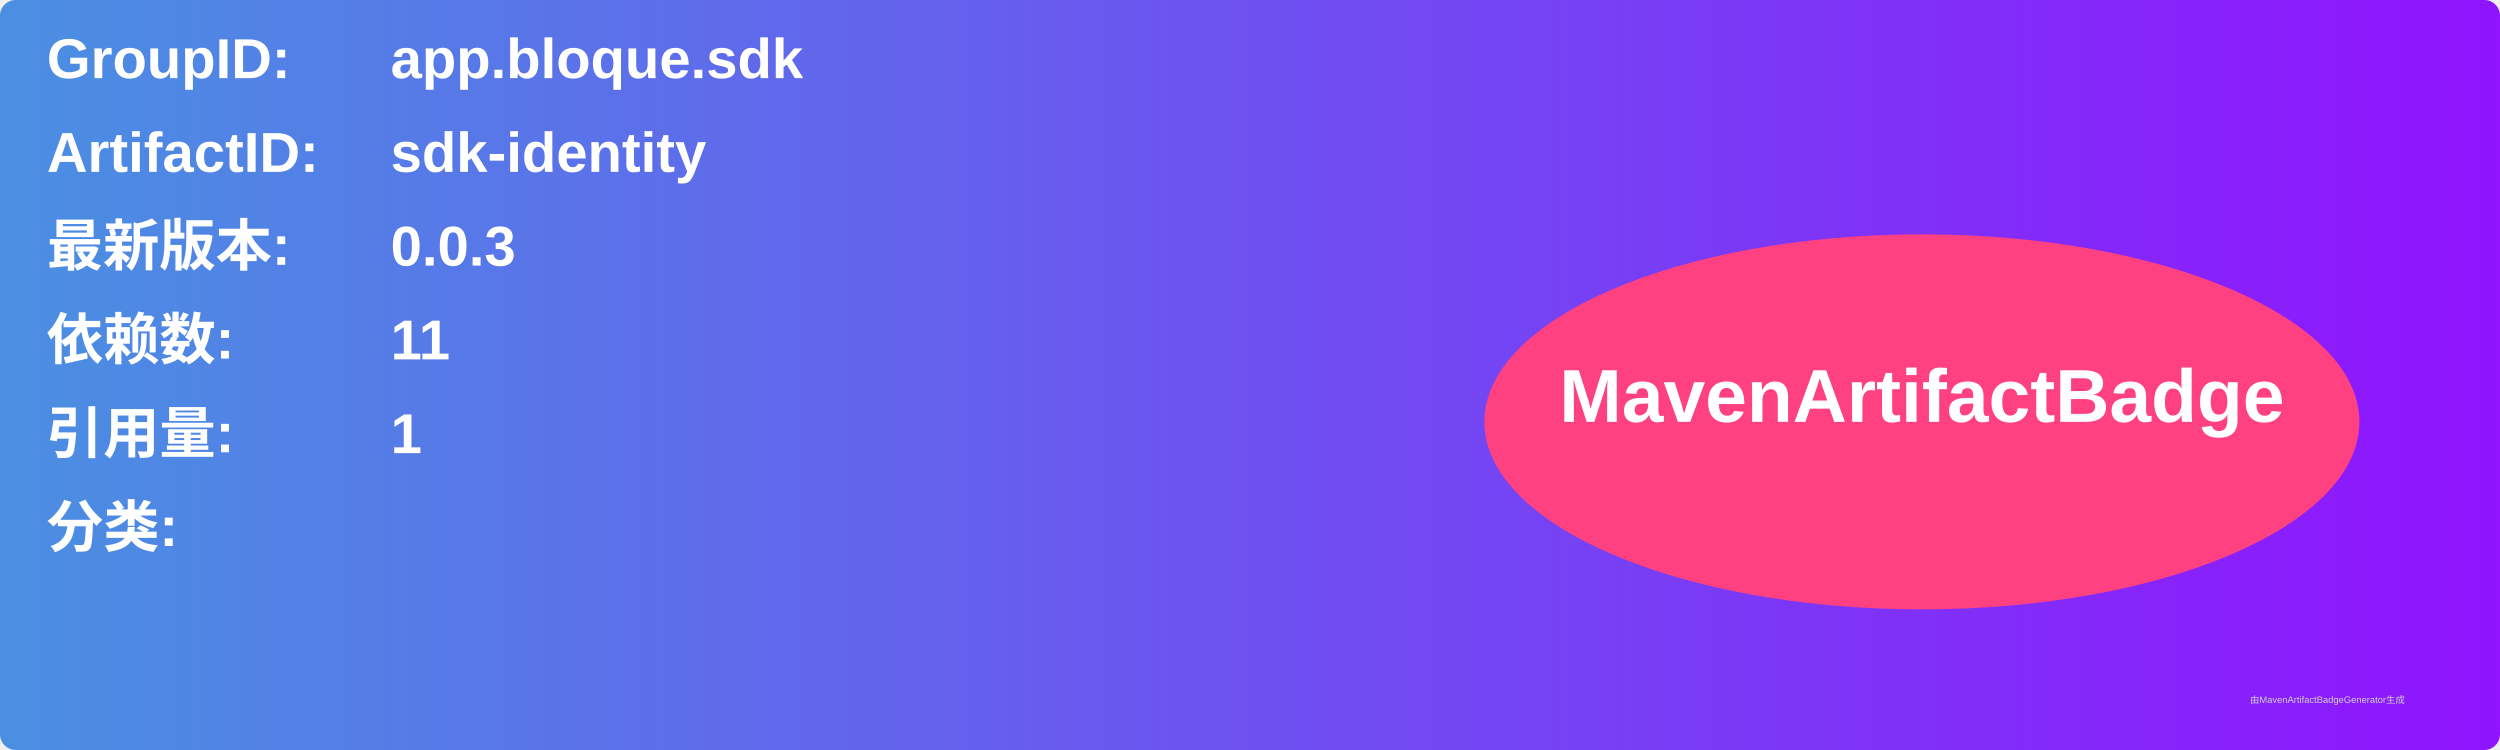
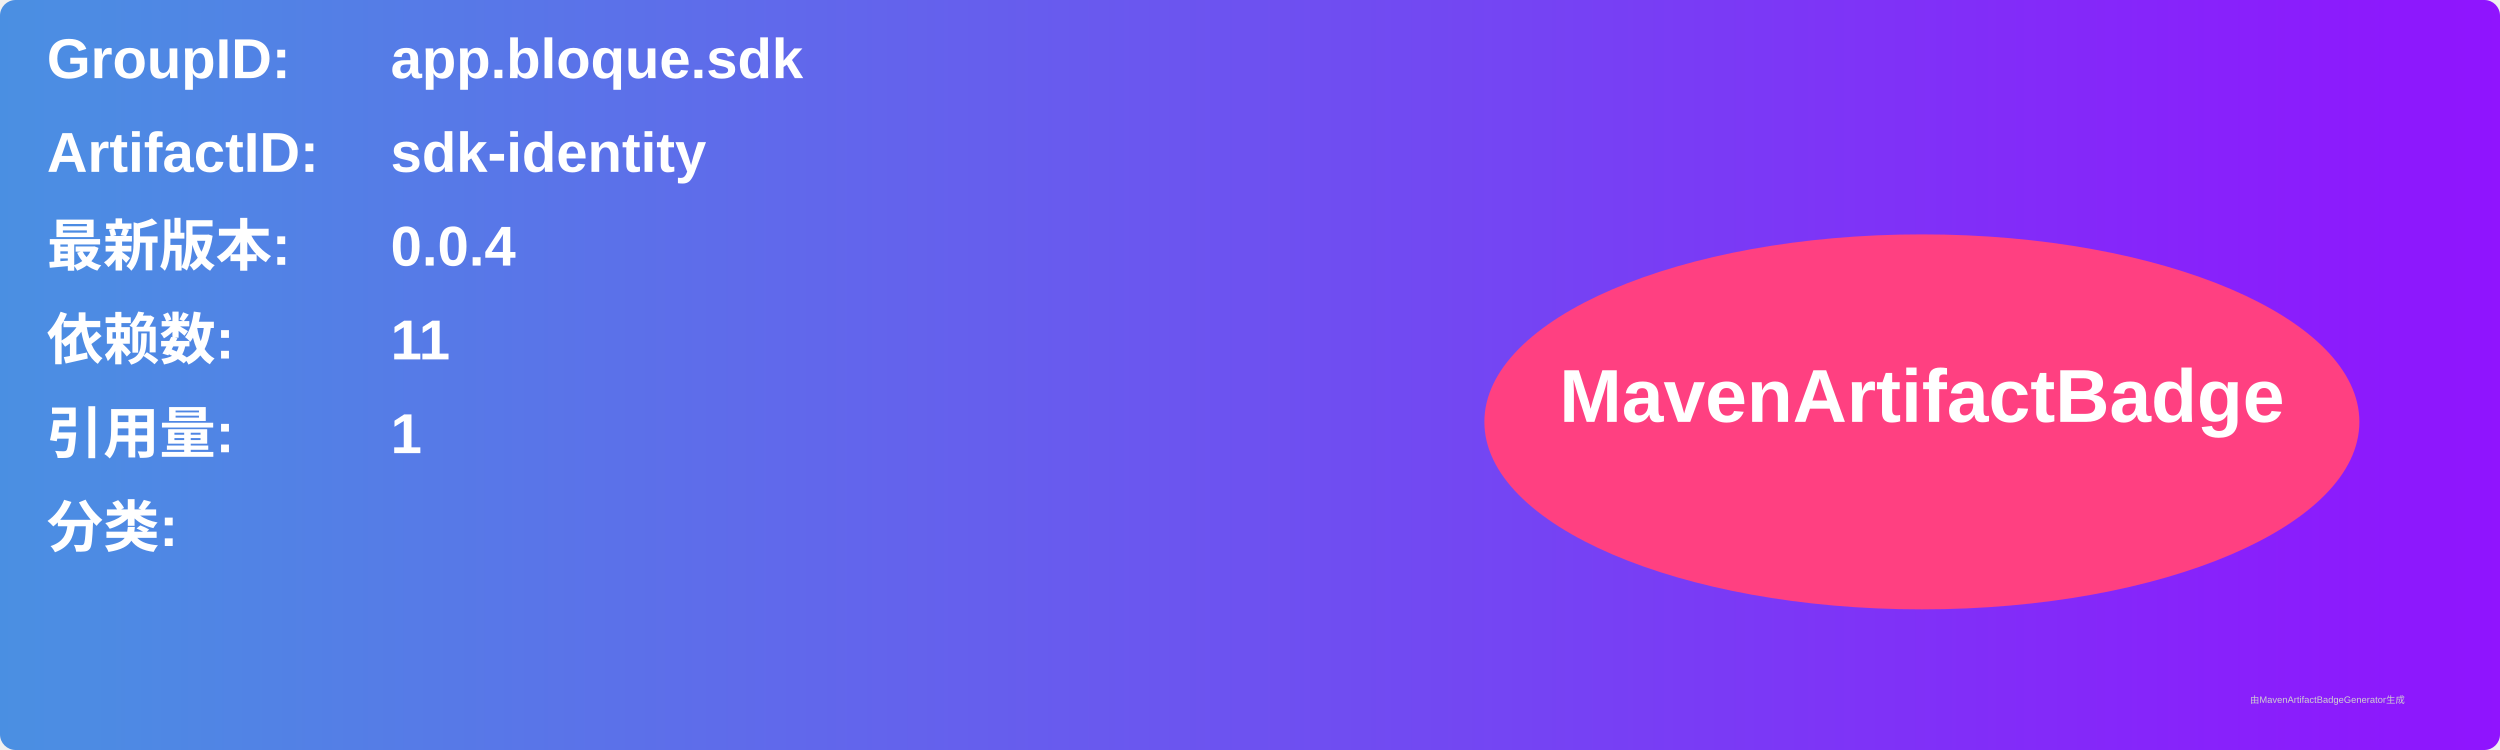
<svg xmlns="http://www.w3.org/2000/svg" width="800" height="240" viewBox="0 0 800 240">
  <linearGradient id="grad" x1="0%" y1="0%" x2="100%" y2="0%">
    <stop offset="0%" stop-color="#4a90e2" />
    <stop offset="100%" stop-color="#9013fe" />
  </linearGradient>
  <rect width="100%" height="100%" rx="5" ry="5" fill="url(#grad)" />
  <g transform="translate(15, 15)">
    <text x="0" y="10" font-family="Arial" font-size="18" fill="white" font-weight="bold" width="260">GroupID:</text>
    <text x="110" y="10" font-family="Arial" font-size="18" fill="white" font-weight="bold" width="460">app.bloque.sdk</text>
    <text x="0" y="40" font-family="Arial" font-size="18" fill="white" font-weight="bold" width="260">ArtifactID:</text>
    <text x="110" y="40" font-family="Arial" font-size="18" fill="white" font-weight="bold" width="460">sdk-identity</text>
    <text x="0" y="70" font-family="Arial" font-size="18" fill="white" font-weight="bold">最新版本:</text>
    <text x="110" y="70" font-family="Arial" font-size="18" fill="white" font-weight="bold">
-       <tspan font-weight="bold">0.0.3</tspan>
+       <tspan font-weight="bold">0.0.4</tspan>
    </text>
    <text x="0" y="100" font-family="Arial" font-size="18" fill="white" font-weight="bold">依赖数: </text>
    <text x="110" y="100" font-family="Arial" font-size="18" fill="white">
      <tspan font-weight="bold">11</tspan>
    </text>
    <text x="0" y="130" font-family="Arial" font-size="18" fill="white" font-weight="bold">引用量: </text>
    <text x="110" y="130" font-family="Arial" font-size="18" fill="white">
      <tspan font-weight="bold">1</tspan>
    </text>
    <text x="0" y="160" font-family="Arial" font-size="18" fill="white" font-weight="bold">分类:</text>
    <text x="10" y="190" font-family="Arial" font-size="10" fill="white">
      <tspan font-weight="bold" />
    </text>
    <ellipse cx="600" cy="120" rx="140" ry="60" fill="#ff4081" />
    <text x="600" y="120" text-anchor="middle" font-family="Arial" font-size="24" fill="white" font-weight="bold">MavenArtifactBadge</text>
  </g>
  <text x="720" y="225" font-family="Arial" font-size="3" fill="#d0d0d0">由MavenArtifactBadgeGenerator生成</text>
</svg>
